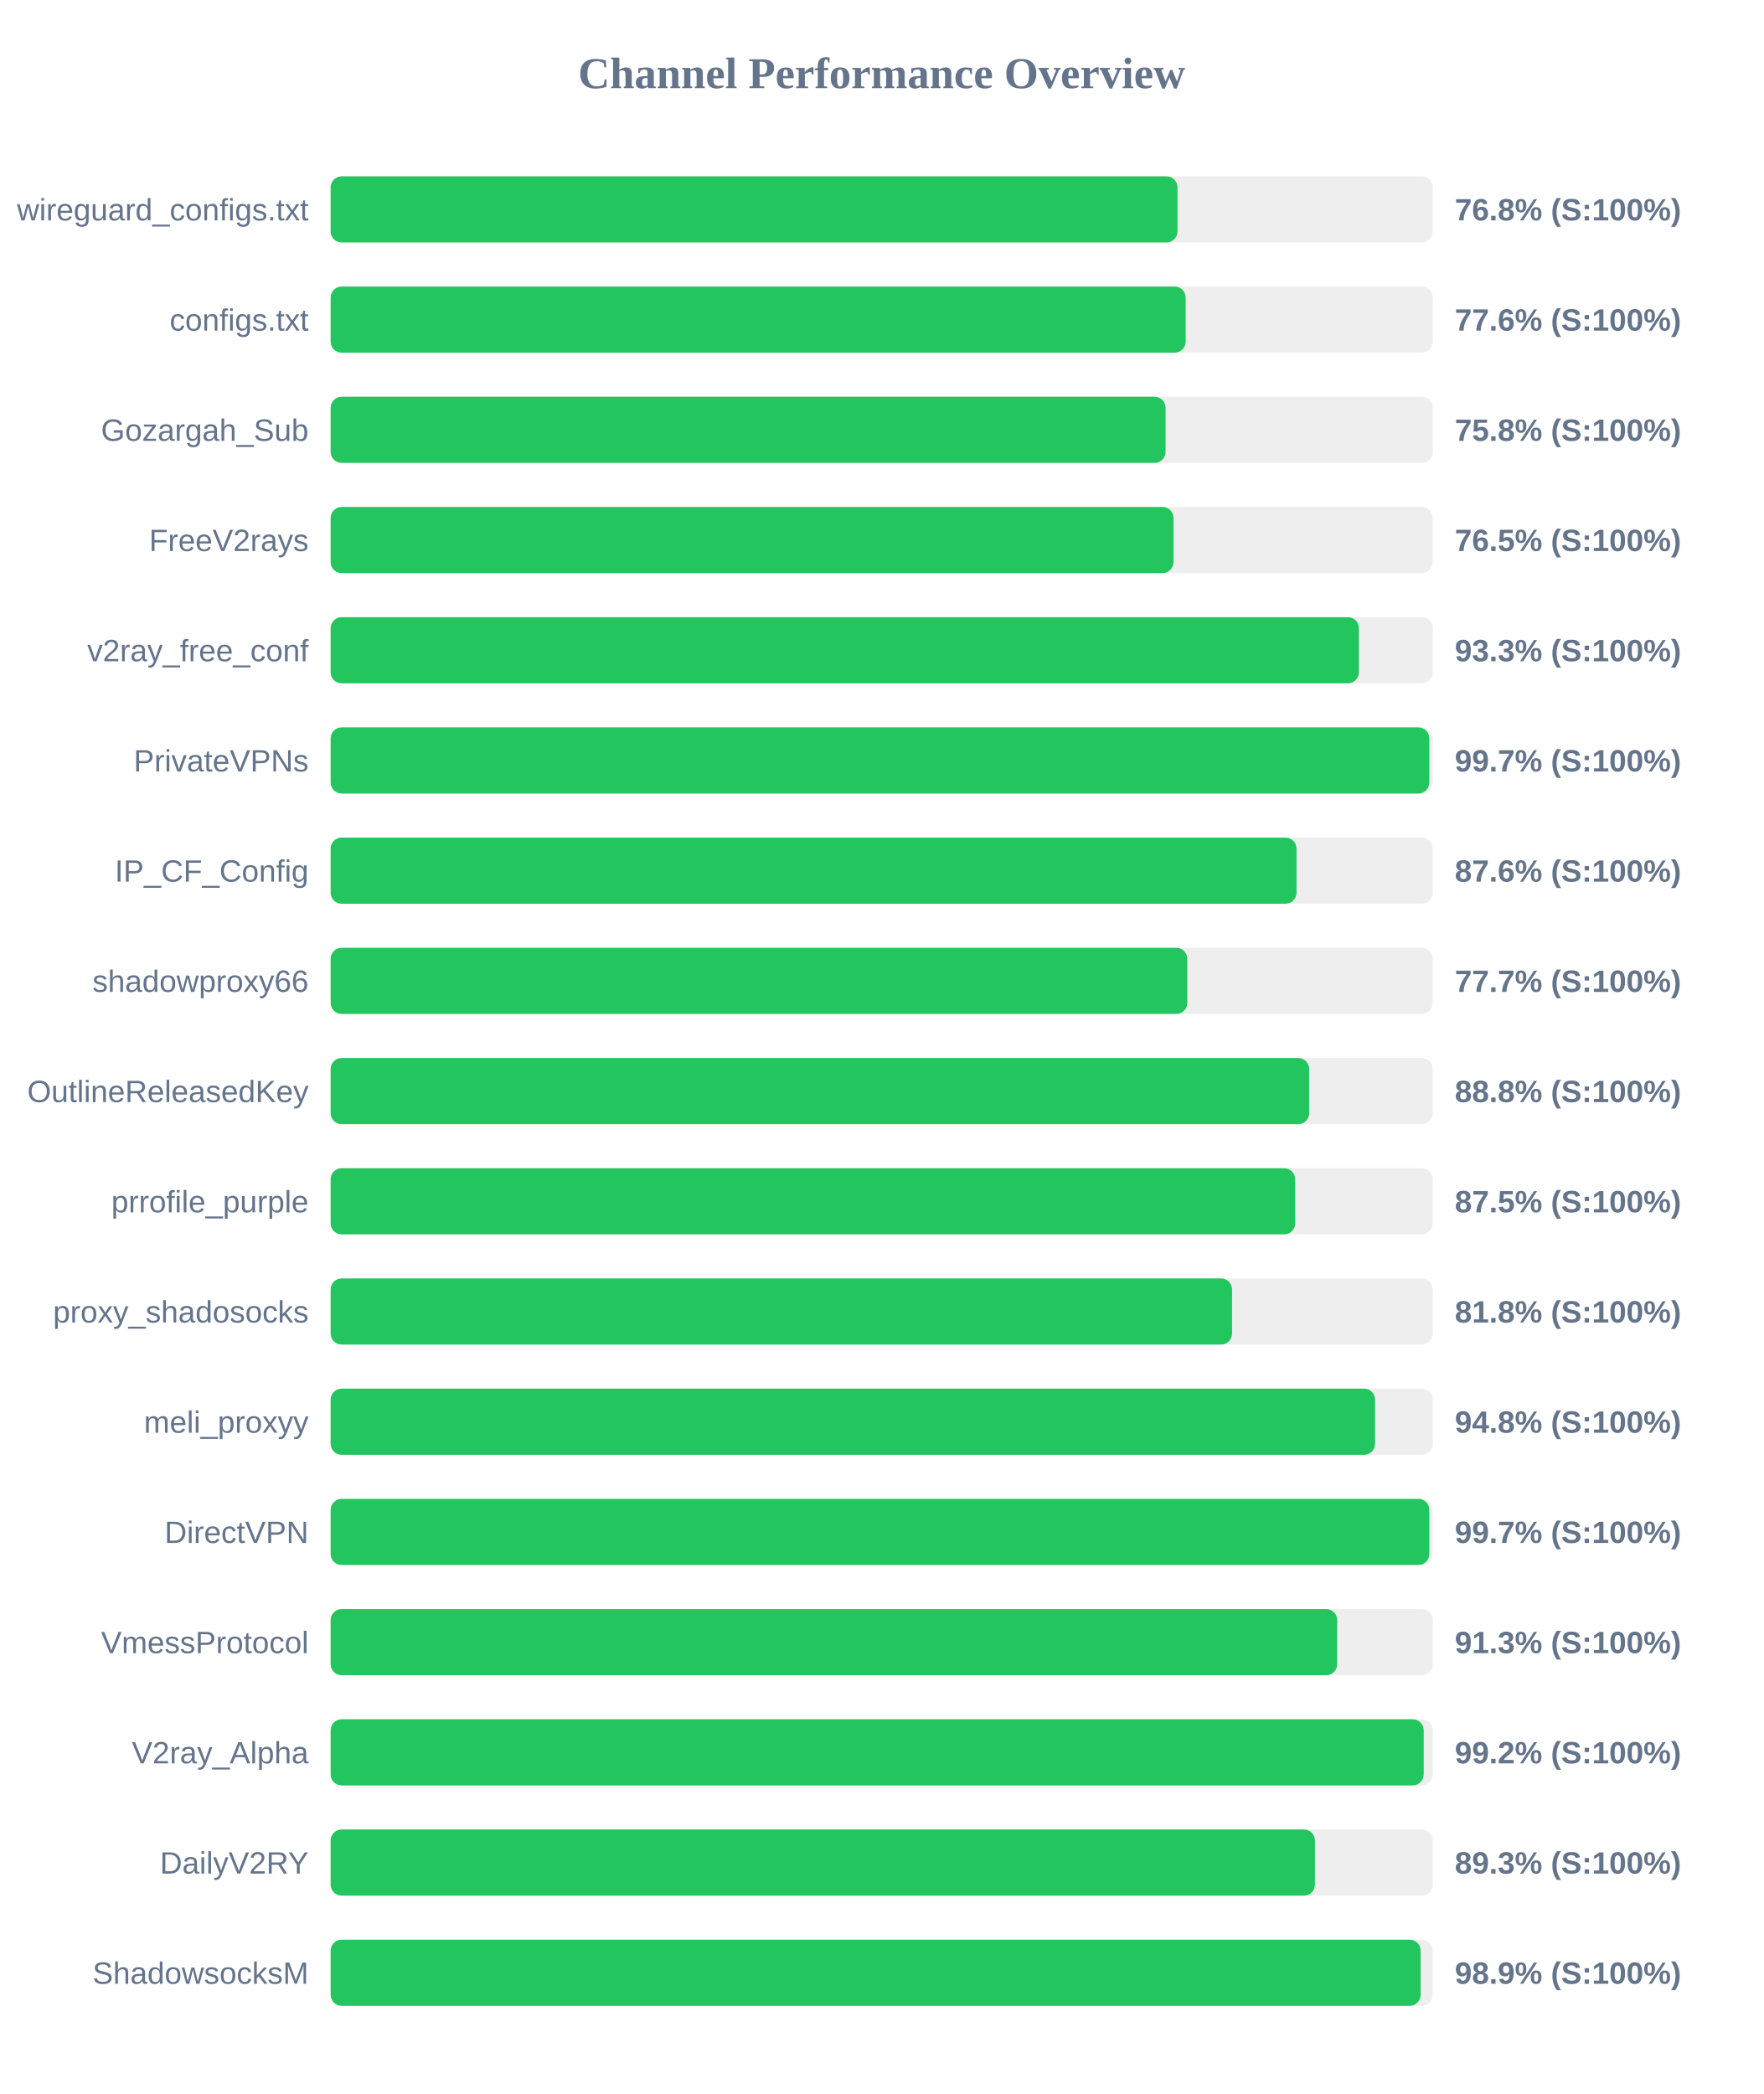
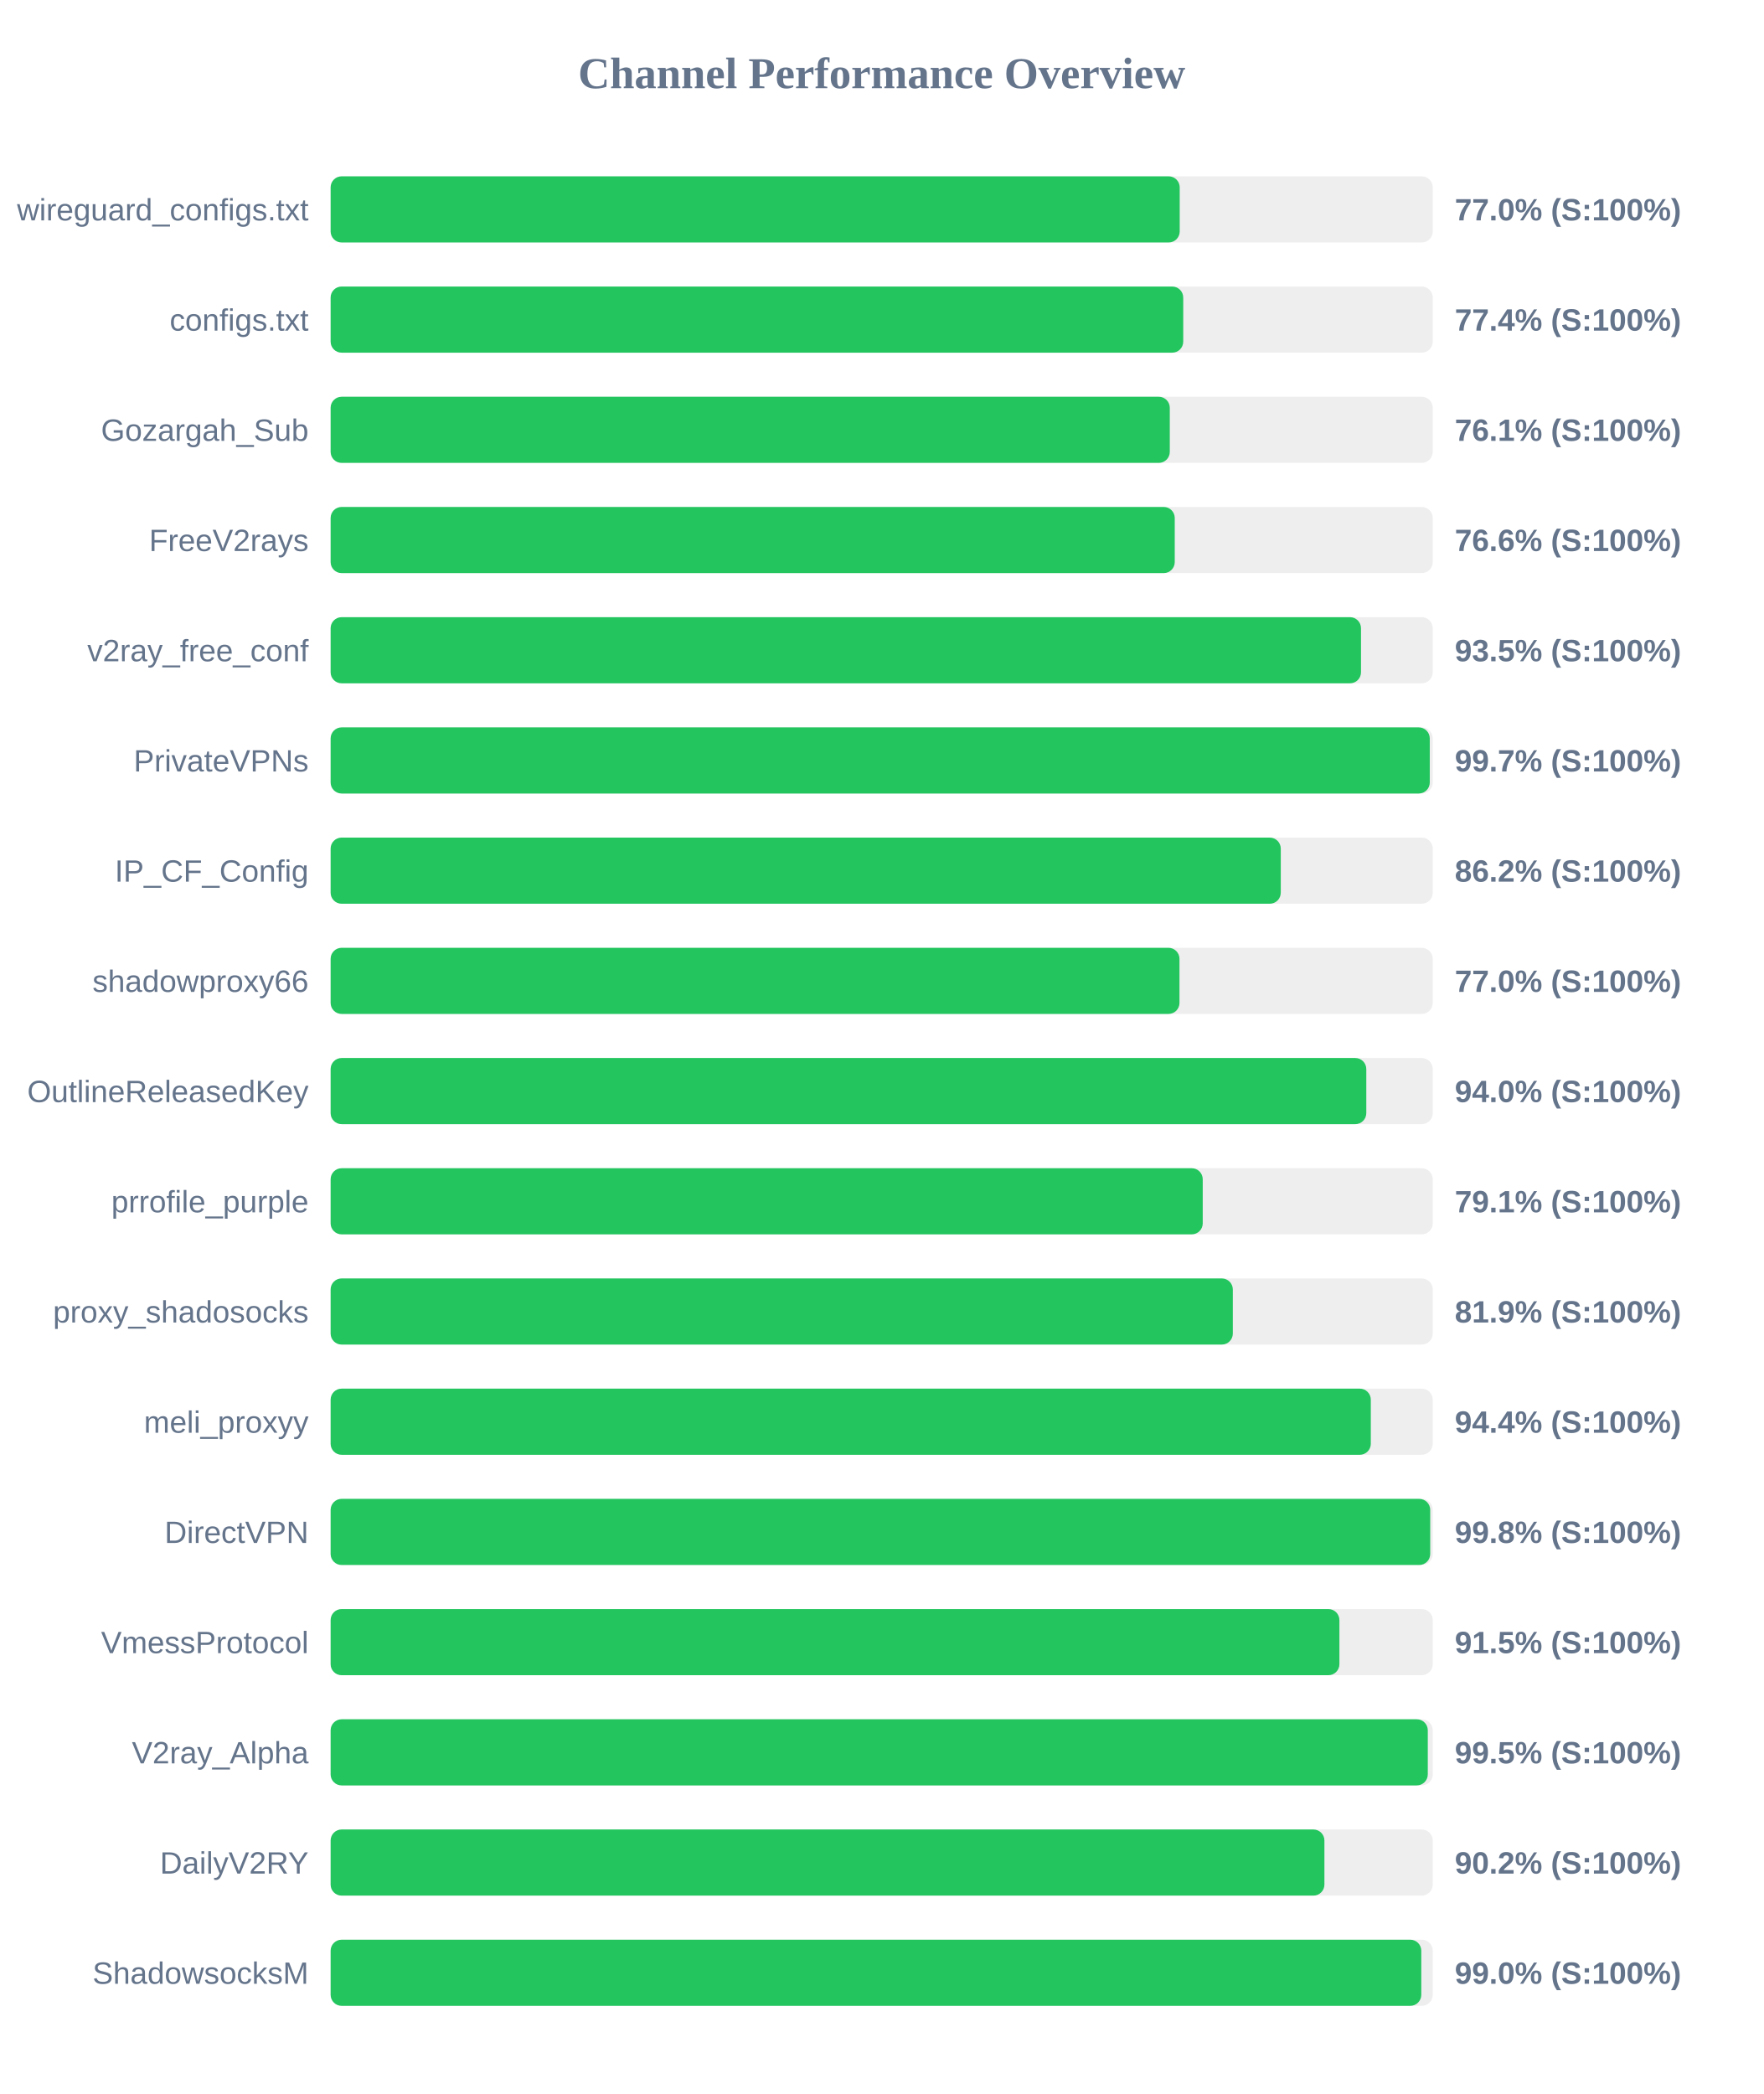
<svg xmlns="http://www.w3.org/2000/svg" width="800" height="950" version="1.1">
  <style>
        .row { font: 14px Arial; fill: #64748b; }
        .score { font: bold 14px Arial; fill: #64748b; }
    </style>
  <text x="400" y="40" text-anchor="middle" font-size="20px" font-weight="bold" fill="#64748b">Channel Performance Overview</text>
  <rect x="150" y="80" width="500" height="30" fill="#eee" rx="5" />
-   <rect x="150" y="80" width="384.2" height="30" fill="#22c55e" rx="5" />
+   <rect x="150" y="80" width="385.2" height="30" fill="#22c55e" rx="5" />
  <text x="140" y="100" text-anchor="end" class="row">wireguard_configs.txt</text>
-   <text x="660" y="100" text-anchor="start" class="score">76.8% (S:100%)</text>
+   <text x="660" y="100" text-anchor="start" class="score">77.0% (S:100%)</text>
  <rect x="150" y="130" width="500" height="30" fill="#eee" rx="5" />
-   <rect x="150" y="130" width="387.9" height="30" fill="#22c55e" rx="5" />
+   <rect x="150" y="130" width="386.8" height="30" fill="#22c55e" rx="5" />
  <text x="140" y="150" text-anchor="end" class="row">configs.txt</text>
-   <text x="660" y="150" text-anchor="start" class="score">77.6% (S:100%)</text>
+   <text x="660" y="150" text-anchor="start" class="score">77.4% (S:100%)</text>
  <rect x="150" y="180" width="500" height="30" fill="#eee" rx="5" />
-   <rect x="150" y="180" width="378.8" height="30" fill="#22c55e" rx="5" />
+   <rect x="150" y="180" width="380.7" height="30" fill="#22c55e" rx="5" />
  <text x="140" y="200" text-anchor="end" class="row">Gozargah_Sub</text>
-   <text x="660" y="200" text-anchor="start" class="score">75.8% (S:100%)</text>
+   <text x="660" y="200" text-anchor="start" class="score">76.1% (S:100%)</text>
  <rect x="150" y="230" width="500" height="30" fill="#eee" rx="5" />
-   <rect x="150" y="230" width="382.4" height="30" fill="#22c55e" rx="5" />
+   <rect x="150" y="230" width="382.95" height="30" fill="#22c55e" rx="5" />
  <text x="140" y="250" text-anchor="end" class="row">FreeV2rays</text>
-   <text x="660" y="250" text-anchor="start" class="score">76.5% (S:100%)</text>
+   <text x="660" y="250" text-anchor="start" class="score">76.6% (S:100%)</text>
  <rect x="150" y="280" width="500" height="30" fill="#eee" rx="5" />
-   <rect x="150" y="280" width="466.5" height="30" fill="#22c55e" rx="5" />
+   <rect x="150" y="280" width="467.45" height="30" fill="#22c55e" rx="5" />
  <text x="140" y="300" text-anchor="end" class="row">v2ray_free_conf</text>
-   <text x="660" y="300" text-anchor="start" class="score">93.3% (S:100%)</text>
+   <text x="660" y="300" text-anchor="start" class="score">93.5% (S:100%)</text>
  <rect x="150" y="330" width="500" height="30" fill="#eee" rx="5" />
-   <rect x="150" y="330" width="498.45" height="30" fill="#22c55e" rx="5" />
+   <rect x="150" y="330" width="498.65" height="30" fill="#22c55e" rx="5" />
  <text x="140" y="350" text-anchor="end" class="row">PrivateVPNs</text>
  <text x="660" y="350" text-anchor="start" class="score">99.7% (S:100%)</text>
  <rect x="150" y="380" width="500" height="30" fill="#eee" rx="5" />
-   <rect x="150" y="380" width="438.2" height="30" fill="#22c55e" rx="5" />
+   <rect x="150" y="380" width="431.05" height="30" fill="#22c55e" rx="5" />
  <text x="140" y="400" text-anchor="end" class="row">IP_CF_Config</text>
-   <text x="660" y="400" text-anchor="start" class="score">87.6% (S:100%)</text>
+   <text x="660" y="400" text-anchor="start" class="score">86.2% (S:100%)</text>
  <rect x="150" y="430" width="500" height="30" fill="#eee" rx="5" />
-   <rect x="150" y="430" width="388.65" height="30" fill="#22c55e" rx="5" />
+   <rect x="150" y="430" width="385.1" height="30" fill="#22c55e" rx="5" />
  <text x="140" y="450" text-anchor="end" class="row">shadowproxy66</text>
-   <text x="660" y="450" text-anchor="start" class="score">77.7% (S:100%)</text>
+   <text x="660" y="450" text-anchor="start" class="score">77.0% (S:100%)</text>
  <rect x="150" y="480" width="500" height="30" fill="#eee" rx="5" />
-   <rect x="150" y="480" width="443.95" height="30" fill="#22c55e" rx="5" />
+   <rect x="150" y="480" width="469.85" height="30" fill="#22c55e" rx="5" />
  <text x="140" y="500" text-anchor="end" class="row">OutlineReleasedKey</text>
-   <text x="660" y="500" text-anchor="start" class="score">88.8% (S:100%)</text>
+   <text x="660" y="500" text-anchor="start" class="score">94.0% (S:100%)</text>
  <rect x="150" y="530" width="500" height="30" fill="#eee" rx="5" />
-   <rect x="150" y="530" width="437.6" height="30" fill="#22c55e" rx="5" />
+   <rect x="150" y="530" width="395.65" height="30" fill="#22c55e" rx="5" />
  <text x="140" y="550" text-anchor="end" class="row">prrofile_purple</text>
-   <text x="660" y="550" text-anchor="start" class="score">87.5% (S:100%)</text>
+   <text x="660" y="550" text-anchor="start" class="score">79.1% (S:100%)</text>
  <rect x="150" y="580" width="500" height="30" fill="#eee" rx="5" />
-   <rect x="150" y="580" width="408.95" height="30" fill="#22c55e" rx="5" />
+   <rect x="150" y="580" width="409.3" height="30" fill="#22c55e" rx="5" />
  <text x="140" y="600" text-anchor="end" class="row">proxy_shadosocks</text>
-   <text x="660" y="600" text-anchor="start" class="score">81.8% (S:100%)</text>
+   <text x="660" y="600" text-anchor="start" class="score">81.9% (S:100%)</text>
  <rect x="150" y="630" width="500" height="30" fill="#eee" rx="5" />
-   <rect x="150" y="630" width="473.85" height="30" fill="#22c55e" rx="5" />
+   <rect x="150" y="630" width="471.9" height="30" fill="#22c55e" rx="5" />
  <text x="140" y="650" text-anchor="end" class="row">meli_proxyy</text>
-   <text x="660" y="650" text-anchor="start" class="score">94.8% (S:100%)</text>
+   <text x="660" y="650" text-anchor="start" class="score">94.4% (S:100%)</text>
  <rect x="150" y="680" width="500" height="30" fill="#eee" rx="5" />
-   <rect x="150" y="680" width="498.45" height="30" fill="#22c55e" rx="5" />
+   <rect x="150" y="680" width="498.85" height="30" fill="#22c55e" rx="5" />
  <text x="140" y="700" text-anchor="end" class="row">DirectVPN</text>
-   <text x="660" y="700" text-anchor="start" class="score">99.7% (S:100%)</text>
+   <text x="660" y="700" text-anchor="start" class="score">99.8% (S:100%)</text>
  <rect x="150" y="730" width="500" height="30" fill="#eee" rx="5" />
-   <rect x="150" y="730" width="456.65" height="30" fill="#22c55e" rx="5" />
+   <rect x="150" y="730" width="457.65" height="30" fill="#22c55e" rx="5" />
  <text x="140" y="750" text-anchor="end" class="row">VmessProtocol</text>
-   <text x="660" y="750" text-anchor="start" class="score">91.3% (S:100%)</text>
+   <text x="660" y="750" text-anchor="start" class="score">91.5% (S:100%)</text>
  <rect x="150" y="780" width="500" height="30" fill="#eee" rx="5" />
-   <rect x="150" y="780" width="495.9" height="30" fill="#22c55e" rx="5" />
+   <rect x="150" y="780" width="497.75" height="30" fill="#22c55e" rx="5" />
  <text x="140" y="800" text-anchor="end" class="row">V2ray_Alpha</text>
-   <text x="660" y="800" text-anchor="start" class="score">99.2% (S:100%)</text>
+   <text x="660" y="800" text-anchor="start" class="score">99.5% (S:100%)</text>
  <rect x="150" y="830" width="500" height="30" fill="#eee" rx="5" />
-   <rect x="150" y="830" width="446.55" height="30" fill="#22c55e" rx="5" />
+   <rect x="150" y="830" width="450.85" height="30" fill="#22c55e" rx="5" />
  <text x="140" y="850" text-anchor="end" class="row">DailyV2RY</text>
-   <text x="660" y="850" text-anchor="start" class="score">89.3% (S:100%)</text>
+   <text x="660" y="850" text-anchor="start" class="score">90.2% (S:100%)</text>
  <rect x="150" y="880" width="500" height="30" fill="#eee" rx="5" />
-   <rect x="150" y="880" width="494.5" height="30" fill="#22c55e" rx="5" />
+   <rect x="150" y="880" width="494.8" height="30" fill="#22c55e" rx="5" />
  <text x="140" y="900" text-anchor="end" class="row">ShadowsocksM</text>
-   <text x="660" y="900" text-anchor="start" class="score">98.9% (S:100%)</text>
+   <text x="660" y="900" text-anchor="start" class="score">99.0% (S:100%)</text>
</svg>
